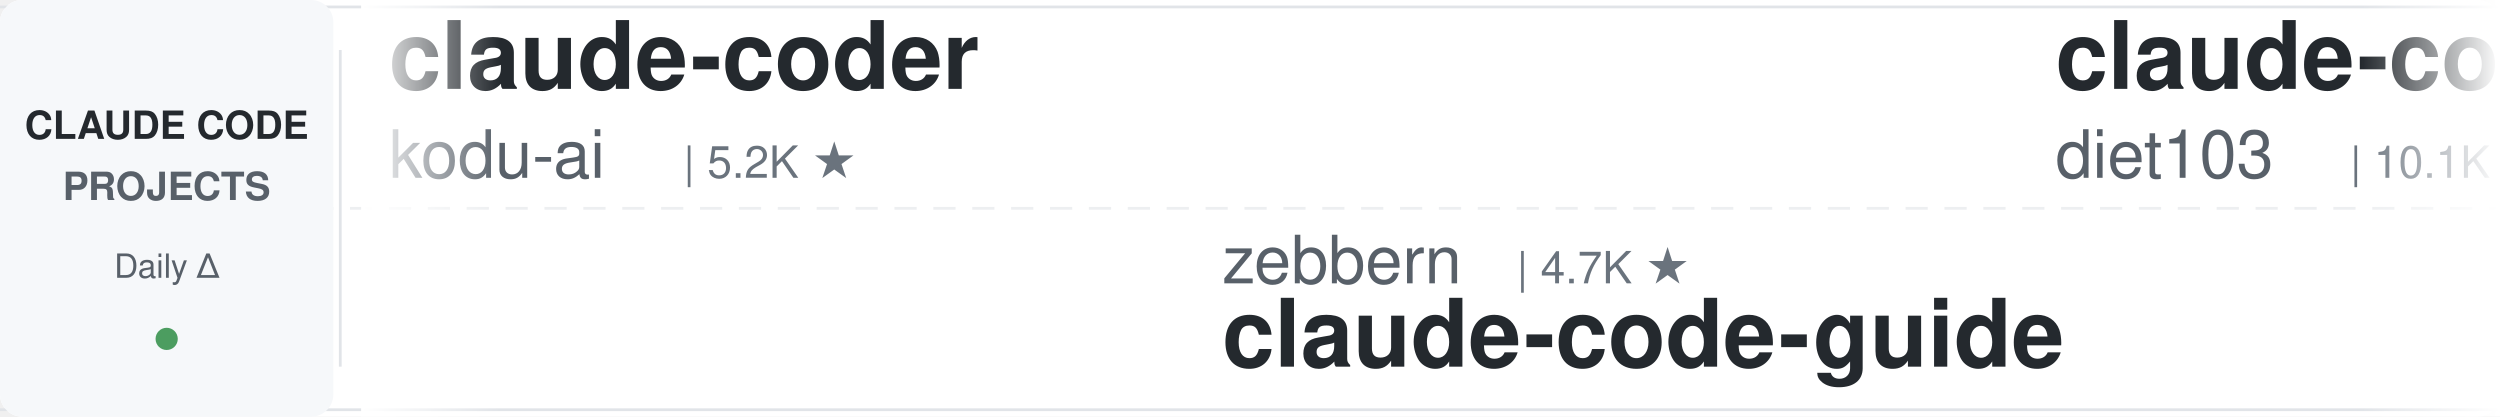
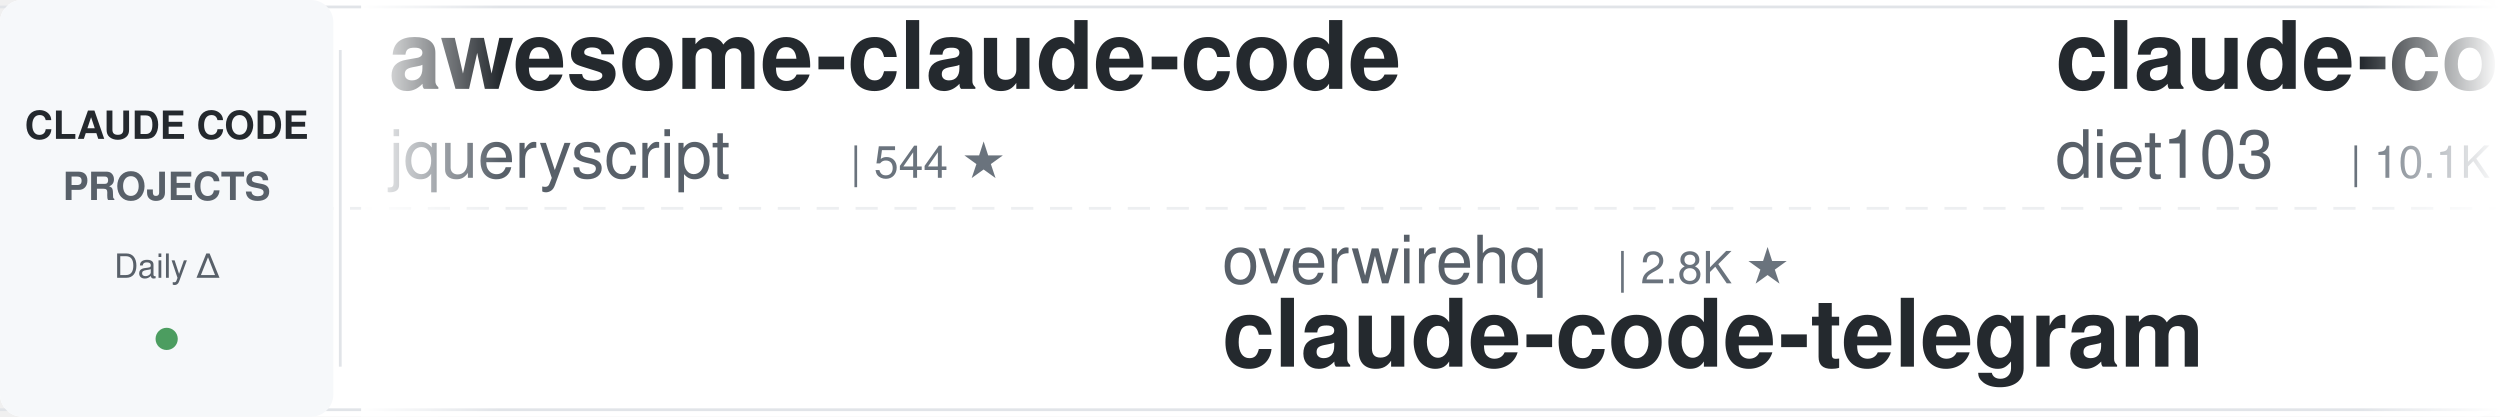
<svg xmlns="http://www.w3.org/2000/svg" width="900" height="150">
  <defs>
    <linearGradient id="leftFade" x1="0%" y1="0%" x2="100%" y2="0%">
      <stop offset="0%" style="stop-color:#ffffff;stop-opacity:1" />
      <stop offset="100%" style="stop-color:#ffffff;stop-opacity:0" />
    </linearGradient>
    <linearGradient id="rightFade" x1="0%" y1="0%" x2="100%" y2="0%">
      <stop offset="0%" style="stop-color:#ffffff;stop-opacity:0" />
      <stop offset="100%" style="stop-color:#ffffff;stop-opacity:1" />
    </linearGradient>
  </defs>
  <rect width="900" height="150" fill="#ffffff" rx="8" />
  <rect x="0" y="2" width="900" height="1" fill="#e1e4e8" />
  <rect x="0" y="147" width="900" height="1" fill="#e1e4e8" />
  <line x1="0" y1="75" x2="900" y2="75" stroke="#e1e4e8" stroke-width="1" stroke-dasharray="8 6" opacity="0.6" />
  <rect x="0" y="0" width="120" height="150" fill="#f6f8fa" rx="8" />
  <text x="60" y="50" font-family="-apple-system, BlinkMacSystemFont, 'Segoe UI', Helvetica, Arial, sans-serif" font-size="14" font-weight="600" fill="#24292e" text-anchor="middle">CLAUDE CODE</text>
  <text x="60" y="72" font-family="-apple-system, BlinkMacSystemFont, 'Segoe UI', Helvetica, Arial, sans-serif" font-size="14" font-weight="600" fill="#586069" text-anchor="middle">PROJECTS</text>
  <text x="60" y="100" font-family="-apple-system, BlinkMacSystemFont, 'Segoe UI', Helvetica, Arial, sans-serif" font-size="12" font-weight="500" fill="#586069" text-anchor="middle">Daily Δ</text>
  <circle cx="60" cy="122" r="4" fill="#22863a" opacity="0.8" />
  <rect x="122" y="18" width="1" height="114" fill="#e1e4e8" />
  <clipPath id="tickerClip">
    <rect x="130" y="0" width="770" height="150" />
  </clipPath>
  <g clip-path="url(#tickerClip)">
    <g id="tickerItems">
      <animateTransform attributeName="transform" attributeType="XML" type="translate" from="0 0" to="-3000 0" dur="54s" repeatCount="indefinite" />
      <g transform="translate(0, 0)">
-         <text x="140" y="32" font-family="-apple-system, BlinkMacSystemFont, 'Segoe UI', Helvetica, Arial, sans-serif" font-size="34" font-weight="600" fill="#24292e">claude-coder</text>
-         <text x="140" y="64" font-family="-apple-system, BlinkMacSystemFont, 'Segoe UI', Helvetica, Arial, sans-serif" font-size="24" font-weight="400" fill="#586069">kodu-ai</text>
-         <text x="246" y="64" font-family="-apple-system, BlinkMacSystemFont, 'Segoe UI', Helvetica, Arial, sans-serif" font-size="16" font-weight="500" fill="#6a737d">| 5.2K ★</text>
+         <text x="140" y="32" font-family="-apple-system, BlinkMacSystemFont, 'Segoe UI', Helvetica, Arial, sans-serif" font-size="34" font-weight="600" fill="#24292e">awesome-claude-code</text>
+         <text x="140" y="64" font-family="-apple-system, BlinkMacSystemFont, 'Segoe UI', Helvetica, Arial, sans-serif" font-size="24" font-weight="400" fill="#586069">jqueryscript</text>
+         <text x="306" y="64" font-family="-apple-system, BlinkMacSystemFont, 'Segoe UI', Helvetica, Arial, sans-serif" font-size="16" font-weight="500" fill="#6a737d">| 544 ★</text>
      </g>
      <g transform="translate(300, 0)">
-         <text x="140" y="102" font-family="-apple-system, BlinkMacSystemFont, 'Segoe UI', Helvetica, Arial, sans-serif" font-size="24" font-weight="400" fill="#586069">zebbern</text>
-         <text x="246" y="102" font-family="-apple-system, BlinkMacSystemFont, 'Segoe UI', Helvetica, Arial, sans-serif" font-size="16" font-weight="500" fill="#6a737d">| 4.7K ★</text>
-         <text x="140" y="132" font-family="-apple-system, BlinkMacSystemFont, 'Segoe UI', Helvetica, Arial, sans-serif" font-size="34" font-weight="600" fill="#24292e">claude-code-guide</text>
+         <text x="140" y="102" font-family="-apple-system, BlinkMacSystemFont, 'Segoe UI', Helvetica, Arial, sans-serif" font-size="24" font-weight="400" fill="#586069">overwirehq</text>
+         <text x="282" y="102" font-family="-apple-system, BlinkMacSystemFont, 'Segoe UI', Helvetica, Arial, sans-serif" font-size="16" font-weight="500" fill="#6a737d">| 2.8K ★</text>
+         <text x="140" y="132" font-family="-apple-system, BlinkMacSystemFont, 'Segoe UI', Helvetica, Arial, sans-serif" font-size="34" font-weight="600" fill="#24292e">claude-code-telegram</text>
      </g>
      <g transform="translate(600, 0)">
        <text x="140" y="32" font-family="-apple-system, BlinkMacSystemFont, 'Segoe UI', Helvetica, Arial, sans-serif" font-size="34" font-weight="600" fill="#24292e">claude-code-infrastructu...</text>
        <text x="140" y="64" font-family="-apple-system, BlinkMacSystemFont, 'Segoe UI', Helvetica, Arial, sans-serif" font-size="24" font-weight="400" fill="#586069">diet103</text>
        <text x="246" y="64" font-family="-apple-system, BlinkMacSystemFont, 'Segoe UI', Helvetica, Arial, sans-serif" font-size="16" font-weight="500" fill="#6a737d">| 10.1K ★</text>
      </g>
      <g transform="translate(900, 0)">
-         <text x="140" y="102" font-family="-apple-system, BlinkMacSystemFont, 'Segoe UI', Helvetica, Arial, sans-serif" font-size="24" font-weight="400" fill="#586069">jqueryscript</text>
-         <text x="306" y="102" font-family="-apple-system, BlinkMacSystemFont, 'Segoe UI', Helvetica, Arial, sans-serif" font-size="16" font-weight="500" fill="#6a737d">| 544 ★</text>
-         <text x="140" y="132" font-family="-apple-system, BlinkMacSystemFont, 'Segoe UI', Helvetica, Arial, sans-serif" font-size="34" font-weight="600" fill="#24292e">awesome-claude-code</text>
+         <text x="140" y="102" font-family="-apple-system, BlinkMacSystemFont, 'Segoe UI', Helvetica, Arial, sans-serif" font-size="24" font-weight="400" fill="#586069">AprilNEA</text>
+         <text x="258" y="102" font-family="-apple-system, BlinkMacSystemFont, 'Segoe UI', Helvetica, Arial, sans-serif" font-size="16" font-weight="500" fill="#6a737d">| 391 ★</text>
+         <text x="140" y="132" font-family="-apple-system, BlinkMacSystemFont, 'Segoe UI', Helvetica, Arial, sans-serif" font-size="34" font-weight="600" fill="#24292e">claude-code-source</text>
      </g>
      <g transform="translate(1200, 0)">
-         <text x="140" y="32" font-family="-apple-system, BlinkMacSystemFont, 'Segoe UI', Helvetica, Arial, sans-serif" font-size="34" font-weight="600" fill="#24292e">ECC</text>
-         <text x="140" y="64" font-family="-apple-system, BlinkMacSystemFont, 'Segoe UI', Helvetica, Arial, sans-serif" font-size="24" font-weight="400" fill="#586069">affaan-m</text>
-         <text x="258" y="64" font-family="-apple-system, BlinkMacSystemFont, 'Segoe UI', Helvetica, Arial, sans-serif" font-size="16" font-weight="500" fill="#6a737d">| 299.4K ★</text>
+         <text x="140" y="32" font-family="-apple-system, BlinkMacSystemFont, 'Segoe UI', Helvetica, Arial, sans-serif" font-size="34" font-weight="600" fill="#24292e">claude-code-video-toolki...</text>
+         <text x="140" y="64" font-family="-apple-system, BlinkMacSystemFont, 'Segoe UI', Helvetica, Arial, sans-serif" font-size="24" font-weight="400" fill="#586069">digitalsamba</text>
+         <text x="306" y="64" font-family="-apple-system, BlinkMacSystemFont, 'Segoe UI', Helvetica, Arial, sans-serif" font-size="16" font-weight="500" fill="#6a737d">| 2.5K ★</text>
      </g>
      <g transform="translate(1500, 0)">
-         <text x="140" y="102" font-family="-apple-system, BlinkMacSystemFont, 'Segoe UI', Helvetica, Arial, sans-serif" font-size="24" font-weight="400" fill="#586069">huangserva</text>
-         <text x="282" y="102" font-family="-apple-system, BlinkMacSystemFont, 'Segoe UI', Helvetica, Arial, sans-serif" font-size="16" font-weight="500" fill="#6a737d">| 630 ★</text>
-         <text x="140" y="132" font-family="-apple-system, BlinkMacSystemFont, 'Segoe UI', Helvetica, Arial, sans-serif" font-size="34" font-weight="600" fill="#24292e">claude-code-cli</text>
+         <text x="140" y="102" font-family="-apple-system, BlinkMacSystemFont, 'Segoe UI', Helvetica, Arial, sans-serif" font-size="24" font-weight="400" fill="#586069">Windy3f3f3f3f</text>
+         <text x="318" y="102" font-family="-apple-system, BlinkMacSystemFont, 'Segoe UI', Helvetica, Arial, sans-serif" font-size="16" font-weight="500" fill="#6a737d">| 2.8K ★</text>
+         <text x="140" y="132" font-family="-apple-system, BlinkMacSystemFont, 'Segoe UI', Helvetica, Arial, sans-serif" font-size="34" font-weight="600" fill="#24292e">claude-code-from-scratch</text>
      </g>
      <g transform="translate(1800, 0)">
-         <text x="140" y="32" font-family="-apple-system, BlinkMacSystemFont, 'Segoe UI', Helvetica, Arial, sans-serif" font-size="34" font-weight="600" fill="#24292e">arcads-claude-code-mrpai...</text>
-         <text x="140" y="64" font-family="-apple-system, BlinkMacSystemFont, 'Segoe UI', Helvetica, Arial, sans-serif" font-size="24" font-weight="400" fill="#586069">mrpaidsocial</text>
-         <text x="306" y="64" font-family="-apple-system, BlinkMacSystemFont, 'Segoe UI', Helvetica, Arial, sans-serif" font-size="16" font-weight="500" fill="#6a737d">| 1.7K ★</text>
+         <text x="140" y="32" font-family="-apple-system, BlinkMacSystemFont, 'Segoe UI', Helvetica, Arial, sans-serif" font-size="34" font-weight="600" fill="#24292e">Open-ClaudeCode</text>
+         <text x="140" y="64" font-family="-apple-system, BlinkMacSystemFont, 'Segoe UI', Helvetica, Arial, sans-serif" font-size="24" font-weight="400" fill="#586069">LING71671</text>
+         <text x="270" y="64" font-family="-apple-system, BlinkMacSystemFont, 'Segoe UI', Helvetica, Arial, sans-serif" font-size="16" font-weight="500" fill="#6a737d">| 980 ★</text>
      </g>
      <g transform="translate(2100, 0)">
-         <text x="140" y="102" font-family="-apple-system, BlinkMacSystemFont, 'Segoe UI', Helvetica, Arial, sans-serif" font-size="24" font-weight="400" fill="#586069">techjarves</text>
-         <text x="282" y="102" font-family="-apple-system, BlinkMacSystemFont, 'Segoe UI', Helvetica, Arial, sans-serif" font-size="16" font-weight="500" fill="#6a737d">| 1.6K ★</text>
-         <text x="140" y="132" font-family="-apple-system, BlinkMacSystemFont, 'Segoe UI', Helvetica, Arial, sans-serif" font-size="34" font-weight="600" fill="#24292e">ClaudeCode-Portable</text>
+         <text x="140" y="102" font-family="-apple-system, BlinkMacSystemFont, 'Segoe UI', Helvetica, Arial, sans-serif" font-size="24" font-weight="400" fill="#586069">oboard</text>
+         <text x="234" y="102" font-family="-apple-system, BlinkMacSystemFont, 'Segoe UI', Helvetica, Arial, sans-serif" font-size="16" font-weight="500" fill="#6a737d">| 3.3K ★</text>
+         <text x="140" y="132" font-family="-apple-system, BlinkMacSystemFont, 'Segoe UI', Helvetica, Arial, sans-serif" font-size="34" font-weight="600" fill="#24292e">claude-code-rev</text>
      </g>
      <g transform="translate(2400, 0)">
-         <text x="140" y="32" font-family="-apple-system, BlinkMacSystemFont, 'Segoe UI', Helvetica, Arial, sans-serif" font-size="34" font-weight="600" fill="#24292e">claude-code-prompts</text>
-         <text x="140" y="64" font-family="-apple-system, BlinkMacSystemFont, 'Segoe UI', Helvetica, Arial, sans-serif" font-size="24" font-weight="400" fill="#586069">repowise-dev</text>
-         <text x="306" y="64" font-family="-apple-system, BlinkMacSystemFont, 'Segoe UI', Helvetica, Arial, sans-serif" font-size="16" font-weight="500" fill="#6a737d">| 1.2K ★</text>
+         <text x="140" y="32" font-family="-apple-system, BlinkMacSystemFont, 'Segoe UI', Helvetica, Arial, sans-serif" font-size="34" font-weight="600" fill="#24292e">claude-code-ultimate-gui...</text>
+         <text x="140" y="64" font-family="-apple-system, BlinkMacSystemFont, 'Segoe UI', Helvetica, Arial, sans-serif" font-size="24" font-weight="400" fill="#586069">FlorianBruniaux</text>
+         <text x="342" y="64" font-family="-apple-system, BlinkMacSystemFont, 'Segoe UI', Helvetica, Arial, sans-serif" font-size="16" font-weight="500" fill="#6a737d">| 6.4K ★</text>
      </g>
      <g transform="translate(2700, 0)">
-         <text x="140" y="102" font-family="-apple-system, BlinkMacSystemFont, 'Segoe UI', Helvetica, Arial, sans-serif" font-size="24" font-weight="400" fill="#586069">anthropics</text>
-         <text x="282" y="102" font-family="-apple-system, BlinkMacSystemFont, 'Segoe UI', Helvetica, Arial, sans-serif" font-size="16" font-weight="500" fill="#6a737d">| 6.8K ★</text>
-         <text x="140" y="132" font-family="-apple-system, BlinkMacSystemFont, 'Segoe UI', Helvetica, Arial, sans-serif" font-size="34" font-weight="600" fill="#24292e">claude-code-security-rev...</text>
+         <text x="140" y="102" font-family="-apple-system, BlinkMacSystemFont, 'Segoe UI', Helvetica, Arial, sans-serif" font-size="24" font-weight="400" fill="#586069">huangjia2019</text>
+         <text x="306" y="102" font-family="-apple-system, BlinkMacSystemFont, 'Segoe UI', Helvetica, Arial, sans-serif" font-size="16" font-weight="500" fill="#6a737d">| 1.2K ★</text>
+         <text x="140" y="132" font-family="-apple-system, BlinkMacSystemFont, 'Segoe UI', Helvetica, Arial, sans-serif" font-size="34" font-weight="600" fill="#24292e">claude-code-engineering</text>
      </g>
      <g transform="translate(3000, 0)">
-         <text x="140" y="32" font-family="-apple-system, BlinkMacSystemFont, 'Segoe UI', Helvetica, Arial, sans-serif" font-size="34" font-weight="600" fill="#24292e">claude-coder</text>
-         <text x="140" y="64" font-family="-apple-system, BlinkMacSystemFont, 'Segoe UI', Helvetica, Arial, sans-serif" font-size="24" font-weight="400" fill="#586069">kodu-ai</text>
-         <text x="246" y="64" font-family="-apple-system, BlinkMacSystemFont, 'Segoe UI', Helvetica, Arial, sans-serif" font-size="16" font-weight="500" fill="#6a737d">| 5.2K ★</text>
+         <text x="140" y="32" font-family="-apple-system, BlinkMacSystemFont, 'Segoe UI', Helvetica, Arial, sans-serif" font-size="34" font-weight="600" fill="#24292e">awesome-claude-code</text>
+         <text x="140" y="64" font-family="-apple-system, BlinkMacSystemFont, 'Segoe UI', Helvetica, Arial, sans-serif" font-size="24" font-weight="400" fill="#586069">jqueryscript</text>
+         <text x="306" y="64" font-family="-apple-system, BlinkMacSystemFont, 'Segoe UI', Helvetica, Arial, sans-serif" font-size="16" font-weight="500" fill="#6a737d">| 544 ★</text>
      </g>
      <g transform="translate(3300, 0)">
-         <text x="140" y="102" font-family="-apple-system, BlinkMacSystemFont, 'Segoe UI', Helvetica, Arial, sans-serif" font-size="24" font-weight="400" fill="#586069">zebbern</text>
-         <text x="246" y="102" font-family="-apple-system, BlinkMacSystemFont, 'Segoe UI', Helvetica, Arial, sans-serif" font-size="16" font-weight="500" fill="#6a737d">| 4.7K ★</text>
-         <text x="140" y="132" font-family="-apple-system, BlinkMacSystemFont, 'Segoe UI', Helvetica, Arial, sans-serif" font-size="34" font-weight="600" fill="#24292e">claude-code-guide</text>
+         <text x="140" y="102" font-family="-apple-system, BlinkMacSystemFont, 'Segoe UI', Helvetica, Arial, sans-serif" font-size="24" font-weight="400" fill="#586069">overwirehq</text>
+         <text x="282" y="102" font-family="-apple-system, BlinkMacSystemFont, 'Segoe UI', Helvetica, Arial, sans-serif" font-size="16" font-weight="500" fill="#6a737d">| 2.8K ★</text>
+         <text x="140" y="132" font-family="-apple-system, BlinkMacSystemFont, 'Segoe UI', Helvetica, Arial, sans-serif" font-size="34" font-weight="600" fill="#24292e">claude-code-telegram</text>
      </g>
      <g transform="translate(3600, 0)">
        <text x="140" y="32" font-family="-apple-system, BlinkMacSystemFont, 'Segoe UI', Helvetica, Arial, sans-serif" font-size="34" font-weight="600" fill="#24292e">claude-code-infrastructu...</text>
        <text x="140" y="64" font-family="-apple-system, BlinkMacSystemFont, 'Segoe UI', Helvetica, Arial, sans-serif" font-size="24" font-weight="400" fill="#586069">diet103</text>
        <text x="246" y="64" font-family="-apple-system, BlinkMacSystemFont, 'Segoe UI', Helvetica, Arial, sans-serif" font-size="16" font-weight="500" fill="#6a737d">| 10.1K ★</text>
      </g>
      <g transform="translate(3900, 0)">
-         <text x="140" y="102" font-family="-apple-system, BlinkMacSystemFont, 'Segoe UI', Helvetica, Arial, sans-serif" font-size="24" font-weight="400" fill="#586069">jqueryscript</text>
-         <text x="306" y="102" font-family="-apple-system, BlinkMacSystemFont, 'Segoe UI', Helvetica, Arial, sans-serif" font-size="16" font-weight="500" fill="#6a737d">| 544 ★</text>
-         <text x="140" y="132" font-family="-apple-system, BlinkMacSystemFont, 'Segoe UI', Helvetica, Arial, sans-serif" font-size="34" font-weight="600" fill="#24292e">awesome-claude-code</text>
+         <text x="140" y="102" font-family="-apple-system, BlinkMacSystemFont, 'Segoe UI', Helvetica, Arial, sans-serif" font-size="24" font-weight="400" fill="#586069">AprilNEA</text>
+         <text x="258" y="102" font-family="-apple-system, BlinkMacSystemFont, 'Segoe UI', Helvetica, Arial, sans-serif" font-size="16" font-weight="500" fill="#6a737d">| 391 ★</text>
+         <text x="140" y="132" font-family="-apple-system, BlinkMacSystemFont, 'Segoe UI', Helvetica, Arial, sans-serif" font-size="34" font-weight="600" fill="#24292e">claude-code-source</text>
      </g>
    </g>
  </g>
  <rect x="130" y="0" width="50" height="150" fill="url(#leftFade)" />
  <rect x="850" y="0" width="50" height="150" fill="url(#rightFade)" />
</svg>
